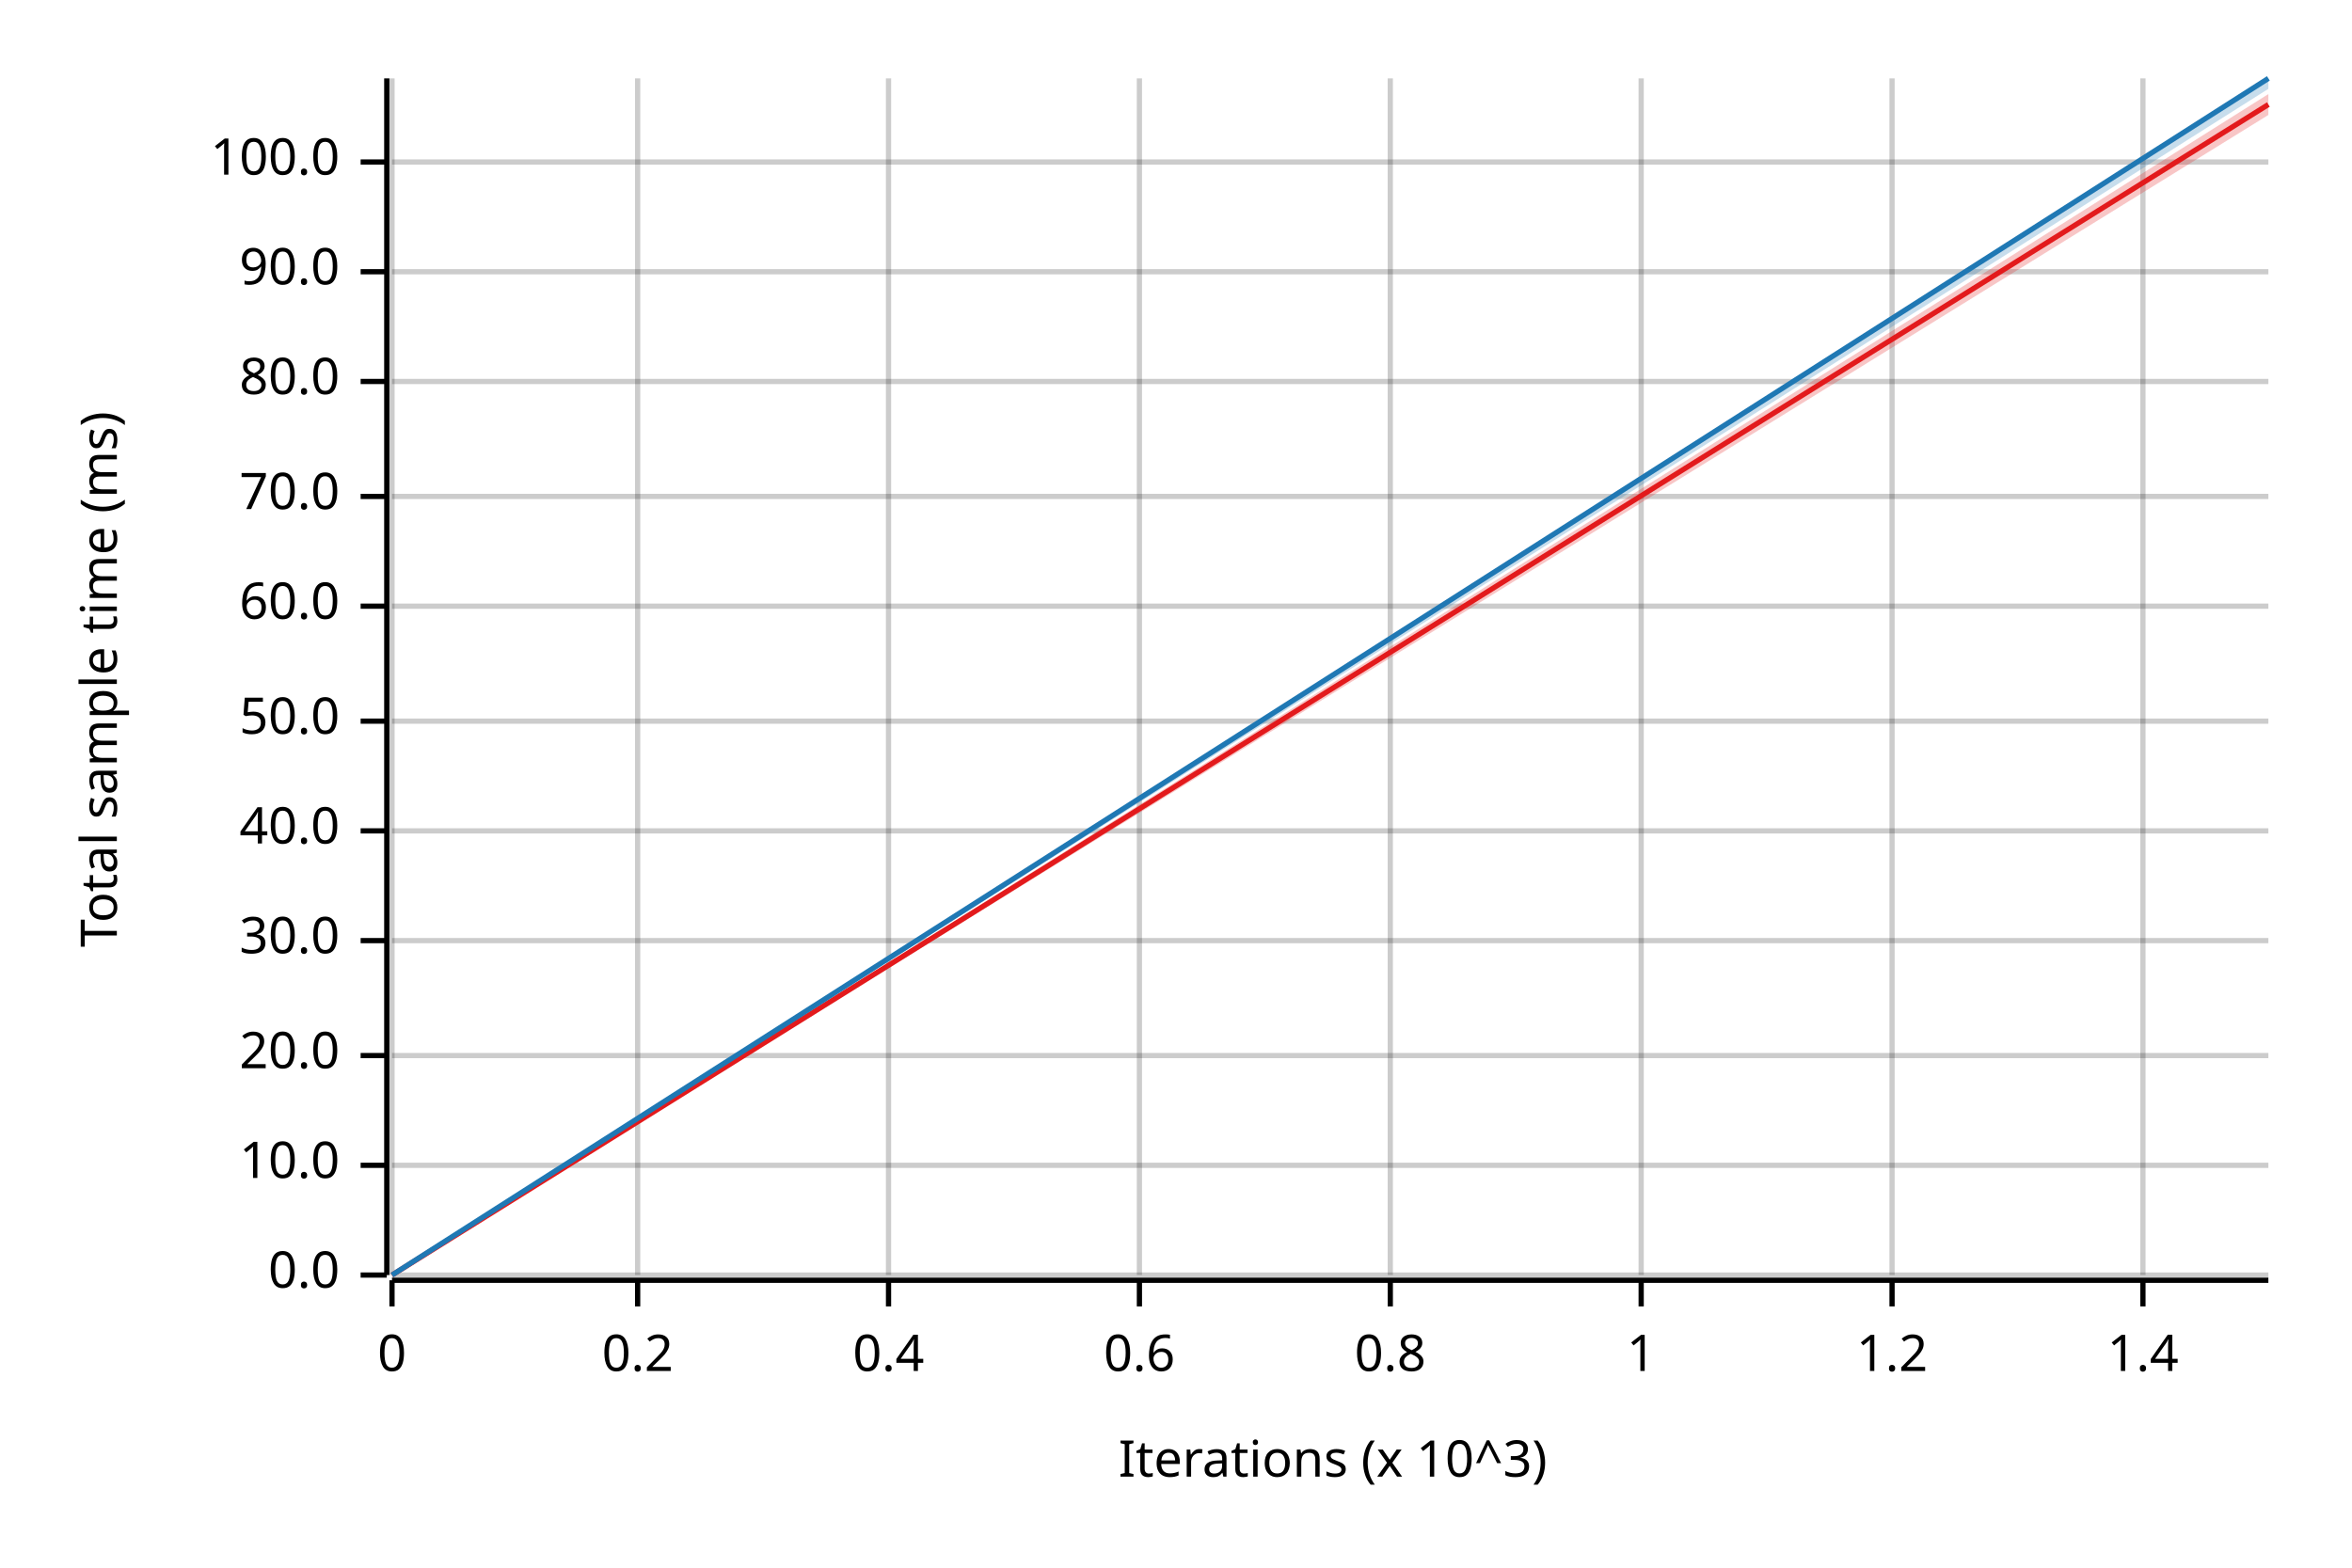
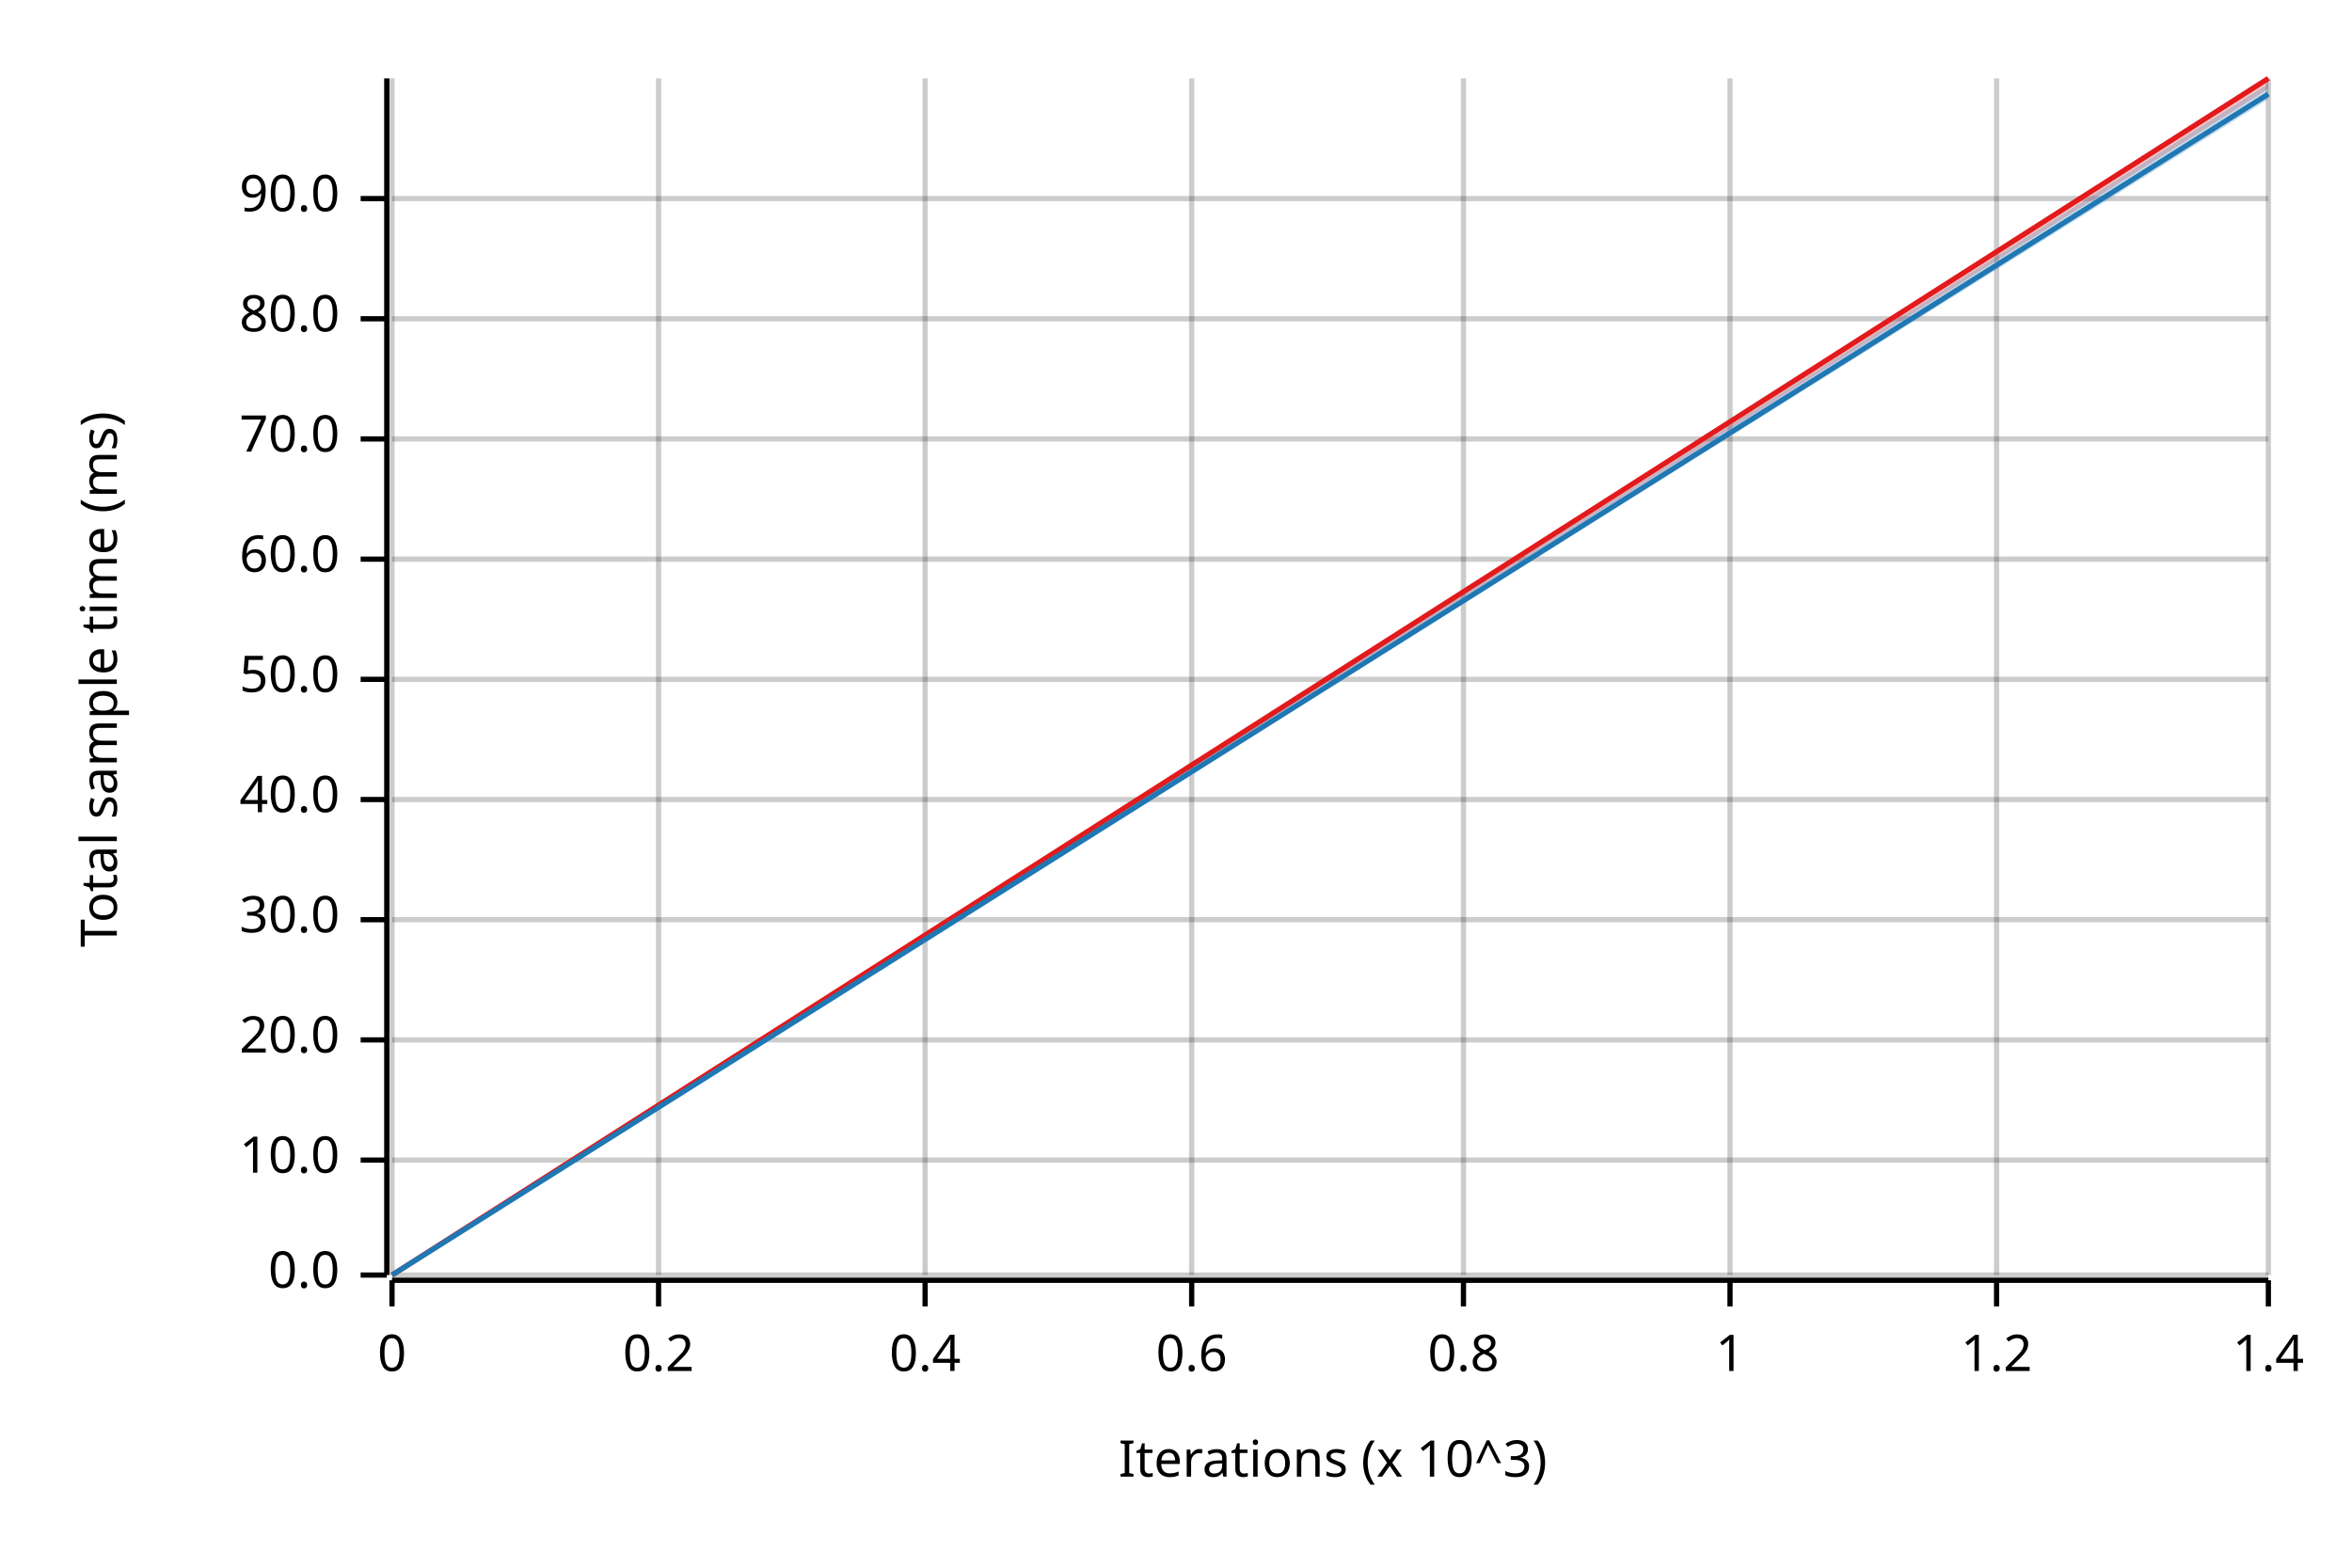
<svg xmlns="http://www.w3.org/2000/svg" width="450" height="300" viewBox="0 0 450 300">
  <text x="15" y="130" dy="0.76em" text-anchor="middle" font-family="sans-serif" font-size="9.677" opacity="1" fill="#000000" transform="rotate(270, 15, 130)">
Total sample time (ms)
</text>
  <text x="255" y="285" dy="-0.5ex" text-anchor="middle" font-family="sans-serif" font-size="9.677" opacity="1" fill="#000000">
Iterations (x 10^3)
</text>
  <line opacity="0.2" stroke="#000000" stroke-width="1" x1="75" y1="244" x2="75" y2="15" />
-   <line opacity="0.2" stroke="#000000" stroke-width="1" x1="122" y1="244" x2="122" y2="15" />
-   <line opacity="0.2" stroke="#000000" stroke-width="1" x1="170" y1="244" x2="170" y2="15" />
-   <line opacity="0.2" stroke="#000000" stroke-width="1" x1="218" y1="244" x2="218" y2="15" />
-   <line opacity="0.2" stroke="#000000" stroke-width="1" x1="266" y1="244" x2="266" y2="15" />
-   <line opacity="0.2" stroke="#000000" stroke-width="1" x1="314" y1="244" x2="314" y2="15" />
-   <line opacity="0.2" stroke="#000000" stroke-width="1" x1="362" y1="244" x2="362" y2="15" />
-   <line opacity="0.2" stroke="#000000" stroke-width="1" x1="410" y1="244" x2="410" y2="15" />
+   <line opacity="0.2" stroke="#000000" stroke-width="1" x1="126" y1="244" x2="126" y2="15" />
+   <line opacity="0.2" stroke="#000000" stroke-width="1" x1="177" y1="244" x2="177" y2="15" />
+   <line opacity="0.2" stroke="#000000" stroke-width="1" x1="228" y1="244" x2="228" y2="15" />
+   <line opacity="0.2" stroke="#000000" stroke-width="1" x1="280" y1="244" x2="280" y2="15" />
+   <line opacity="0.2" stroke="#000000" stroke-width="1" x1="331" y1="244" x2="331" y2="15" />
+   <line opacity="0.2" stroke="#000000" stroke-width="1" x1="382" y1="244" x2="382" y2="15" />
+   <line opacity="0.2" stroke="#000000" stroke-width="1" x1="434" y1="244" x2="434" y2="15" />
  <line opacity="0.2" stroke="#000000" stroke-width="1" x1="75" y1="244" x2="434" y2="244" />
-   <line opacity="0.2" stroke="#000000" stroke-width="1" x1="75" y1="223" x2="434" y2="223" />
-   <line opacity="0.2" stroke="#000000" stroke-width="1" x1="75" y1="202" x2="434" y2="202" />
-   <line opacity="0.2" stroke="#000000" stroke-width="1" x1="75" y1="180" x2="434" y2="180" />
-   <line opacity="0.2" stroke="#000000" stroke-width="1" x1="75" y1="159" x2="434" y2="159" />
-   <line opacity="0.2" stroke="#000000" stroke-width="1" x1="75" y1="138" x2="434" y2="138" />
-   <line opacity="0.2" stroke="#000000" stroke-width="1" x1="75" y1="116" x2="434" y2="116" />
-   <line opacity="0.2" stroke="#000000" stroke-width="1" x1="75" y1="95" x2="434" y2="95" />
-   <line opacity="0.2" stroke="#000000" stroke-width="1" x1="75" y1="73" x2="434" y2="73" />
-   <line opacity="0.2" stroke="#000000" stroke-width="1" x1="75" y1="52" x2="434" y2="52" />
-   <line opacity="0.2" stroke="#000000" stroke-width="1" x1="75" y1="31" x2="434" y2="31" />
+   <line opacity="0.2" stroke="#000000" stroke-width="1" x1="75" y1="222" x2="434" y2="222" />
+   <line opacity="0.2" stroke="#000000" stroke-width="1" x1="75" y1="199" x2="434" y2="199" />
+   <line opacity="0.2" stroke="#000000" stroke-width="1" x1="75" y1="176" x2="434" y2="176" />
+   <line opacity="0.2" stroke="#000000" stroke-width="1" x1="75" y1="153" x2="434" y2="153" />
+   <line opacity="0.2" stroke="#000000" stroke-width="1" x1="75" y1="130" x2="434" y2="130" />
+   <line opacity="0.2" stroke="#000000" stroke-width="1" x1="75" y1="107" x2="434" y2="107" />
+   <line opacity="0.2" stroke="#000000" stroke-width="1" x1="75" y1="84" x2="434" y2="84" />
+   <line opacity="0.2" stroke="#000000" stroke-width="1" x1="75" y1="61" x2="434" y2="61" />
+   <line opacity="0.2" stroke="#000000" stroke-width="1" x1="75" y1="38" x2="434" y2="38" />
  <polyline fill="none" opacity="1" stroke="#000000" stroke-width="1" points="74,15 74,244 " />
  <text x="65" y="244" dy="0.5ex" text-anchor="end" font-family="sans-serif" font-size="9.677" opacity="1" fill="#000000">
0.0
</text>
  <polyline fill="none" opacity="1" stroke="#000000" stroke-width="1" points="69,244 74,244 " />
-   <text x="65" y="223" dy="0.5ex" text-anchor="end" font-family="sans-serif" font-size="9.677" opacity="1" fill="#000000">
+   <text x="65" y="222" dy="0.5ex" text-anchor="end" font-family="sans-serif" font-size="9.677" opacity="1" fill="#000000">
10.0
</text>
-   <polyline fill="none" opacity="1" stroke="#000000" stroke-width="1" points="69,223 74,223 " />
-   <text x="65" y="202" dy="0.5ex" text-anchor="end" font-family="sans-serif" font-size="9.677" opacity="1" fill="#000000">
+   <polyline fill="none" opacity="1" stroke="#000000" stroke-width="1" points="69,222 74,222 " />
+   <text x="65" y="199" dy="0.5ex" text-anchor="end" font-family="sans-serif" font-size="9.677" opacity="1" fill="#000000">
20.0
</text>
-   <polyline fill="none" opacity="1" stroke="#000000" stroke-width="1" points="69,202 74,202 " />
-   <text x="65" y="180" dy="0.5ex" text-anchor="end" font-family="sans-serif" font-size="9.677" opacity="1" fill="#000000">
+   <polyline fill="none" opacity="1" stroke="#000000" stroke-width="1" points="69,199 74,199 " />
+   <text x="65" y="176" dy="0.5ex" text-anchor="end" font-family="sans-serif" font-size="9.677" opacity="1" fill="#000000">
30.0
</text>
-   <polyline fill="none" opacity="1" stroke="#000000" stroke-width="1" points="69,180 74,180 " />
-   <text x="65" y="159" dy="0.5ex" text-anchor="end" font-family="sans-serif" font-size="9.677" opacity="1" fill="#000000">
+   <polyline fill="none" opacity="1" stroke="#000000" stroke-width="1" points="69,176 74,176 " />
+   <text x="65" y="153" dy="0.5ex" text-anchor="end" font-family="sans-serif" font-size="9.677" opacity="1" fill="#000000">
40.0
</text>
-   <polyline fill="none" opacity="1" stroke="#000000" stroke-width="1" points="69,159 74,159 " />
-   <text x="65" y="138" dy="0.5ex" text-anchor="end" font-family="sans-serif" font-size="9.677" opacity="1" fill="#000000">
+   <polyline fill="none" opacity="1" stroke="#000000" stroke-width="1" points="69,153 74,153 " />
+   <text x="65" y="130" dy="0.5ex" text-anchor="end" font-family="sans-serif" font-size="9.677" opacity="1" fill="#000000">
50.0
</text>
-   <polyline fill="none" opacity="1" stroke="#000000" stroke-width="1" points="69,138 74,138 " />
-   <text x="65" y="116" dy="0.5ex" text-anchor="end" font-family="sans-serif" font-size="9.677" opacity="1" fill="#000000">
+   <polyline fill="none" opacity="1" stroke="#000000" stroke-width="1" points="69,130 74,130 " />
+   <text x="65" y="107" dy="0.5ex" text-anchor="end" font-family="sans-serif" font-size="9.677" opacity="1" fill="#000000">
60.0
</text>
-   <polyline fill="none" opacity="1" stroke="#000000" stroke-width="1" points="69,116 74,116 " />
-   <text x="65" y="95" dy="0.5ex" text-anchor="end" font-family="sans-serif" font-size="9.677" opacity="1" fill="#000000">
+   <polyline fill="none" opacity="1" stroke="#000000" stroke-width="1" points="69,107 74,107 " />
+   <text x="65" y="84" dy="0.5ex" text-anchor="end" font-family="sans-serif" font-size="9.677" opacity="1" fill="#000000">
70.0
</text>
-   <polyline fill="none" opacity="1" stroke="#000000" stroke-width="1" points="69,95 74,95 " />
-   <text x="65" y="73" dy="0.5ex" text-anchor="end" font-family="sans-serif" font-size="9.677" opacity="1" fill="#000000">
+   <polyline fill="none" opacity="1" stroke="#000000" stroke-width="1" points="69,84 74,84 " />
+   <text x="65" y="61" dy="0.5ex" text-anchor="end" font-family="sans-serif" font-size="9.677" opacity="1" fill="#000000">
80.0
</text>
-   <polyline fill="none" opacity="1" stroke="#000000" stroke-width="1" points="69,73 74,73 " />
-   <text x="65" y="52" dy="0.5ex" text-anchor="end" font-family="sans-serif" font-size="9.677" opacity="1" fill="#000000">
+   <polyline fill="none" opacity="1" stroke="#000000" stroke-width="1" points="69,61 74,61 " />
+   <text x="65" y="38" dy="0.5ex" text-anchor="end" font-family="sans-serif" font-size="9.677" opacity="1" fill="#000000">
90.0
</text>
-   <polyline fill="none" opacity="1" stroke="#000000" stroke-width="1" points="69,52 74,52 " />
-   <text x="65" y="31" dy="0.5ex" text-anchor="end" font-family="sans-serif" font-size="9.677" opacity="1" fill="#000000">
- 100.0
- </text>
-   <polyline fill="none" opacity="1" stroke="#000000" stroke-width="1" points="69,31 74,31 " />
+   <polyline fill="none" opacity="1" stroke="#000000" stroke-width="1" points="69,38 74,38 " />
  <polyline fill="none" opacity="1" stroke="#000000" stroke-width="1" points="75,245 434,245 " />
  <text x="75" y="255" dy="0.76em" text-anchor="middle" font-family="sans-serif" font-size="9.677" opacity="1" fill="#000000">
0
</text>
  <polyline fill="none" opacity="1" stroke="#000000" stroke-width="1" points="75,245 75,250 " />
-   <text x="122" y="255" dy="0.76em" text-anchor="middle" font-family="sans-serif" font-size="9.677" opacity="1" fill="#000000">
+   <text x="126" y="255" dy="0.76em" text-anchor="middle" font-family="sans-serif" font-size="9.677" opacity="1" fill="#000000">
0.2
</text>
-   <polyline fill="none" opacity="1" stroke="#000000" stroke-width="1" points="122,245 122,250 " />
-   <text x="170" y="255" dy="0.76em" text-anchor="middle" font-family="sans-serif" font-size="9.677" opacity="1" fill="#000000">
+   <polyline fill="none" opacity="1" stroke="#000000" stroke-width="1" points="126,245 126,250 " />
+   <text x="177" y="255" dy="0.76em" text-anchor="middle" font-family="sans-serif" font-size="9.677" opacity="1" fill="#000000">
0.4
</text>
-   <polyline fill="none" opacity="1" stroke="#000000" stroke-width="1" points="170,245 170,250 " />
-   <text x="218" y="255" dy="0.76em" text-anchor="middle" font-family="sans-serif" font-size="9.677" opacity="1" fill="#000000">
+   <polyline fill="none" opacity="1" stroke="#000000" stroke-width="1" points="177,245 177,250 " />
+   <text x="228" y="255" dy="0.76em" text-anchor="middle" font-family="sans-serif" font-size="9.677" opacity="1" fill="#000000">
0.6
</text>
-   <polyline fill="none" opacity="1" stroke="#000000" stroke-width="1" points="218,245 218,250 " />
-   <text x="266" y="255" dy="0.76em" text-anchor="middle" font-family="sans-serif" font-size="9.677" opacity="1" fill="#000000">
+   <polyline fill="none" opacity="1" stroke="#000000" stroke-width="1" points="228,245 228,250 " />
+   <text x="280" y="255" dy="0.76em" text-anchor="middle" font-family="sans-serif" font-size="9.677" opacity="1" fill="#000000">
0.8
</text>
-   <polyline fill="none" opacity="1" stroke="#000000" stroke-width="1" points="266,245 266,250 " />
-   <text x="314" y="255" dy="0.76em" text-anchor="middle" font-family="sans-serif" font-size="9.677" opacity="1" fill="#000000">
+   <polyline fill="none" opacity="1" stroke="#000000" stroke-width="1" points="280,245 280,250 " />
+   <text x="331" y="255" dy="0.76em" text-anchor="middle" font-family="sans-serif" font-size="9.677" opacity="1" fill="#000000">
1
</text>
-   <polyline fill="none" opacity="1" stroke="#000000" stroke-width="1" points="314,245 314,250 " />
-   <text x="362" y="255" dy="0.76em" text-anchor="middle" font-family="sans-serif" font-size="9.677" opacity="1" fill="#000000">
+   <polyline fill="none" opacity="1" stroke="#000000" stroke-width="1" points="331,245 331,250 " />
+   <text x="382" y="255" dy="0.76em" text-anchor="middle" font-family="sans-serif" font-size="9.677" opacity="1" fill="#000000">
1.2
</text>
-   <polyline fill="none" opacity="1" stroke="#000000" stroke-width="1" points="362,245 362,250 " />
-   <text x="410" y="255" dy="0.76em" text-anchor="middle" font-family="sans-serif" font-size="9.677" opacity="1" fill="#000000">
+   <polyline fill="none" opacity="1" stroke="#000000" stroke-width="1" points="382,245 382,250 " />
+   <text x="434" y="255" dy="0.76em" text-anchor="middle" font-family="sans-serif" font-size="9.677" opacity="1" fill="#000000">
1.4
</text>
-   <polyline fill="none" opacity="1" stroke="#000000" stroke-width="1" points="410,245 410,250 " />
-   <polyline fill="none" opacity="1" stroke="#E31A1C" stroke-width="1" points="75,244 434,20 " />
-   <polygon opacity="0.25" fill="#E31A1C" points="75,244 434,22 434,18 " />
-   <polyline fill="none" opacity="1" stroke="#1F78B4" stroke-width="1" points="75,244 434,15 " />
-   <polygon opacity="0.25" fill="#1F78B4" points="75,244 434,17 434,15 " />
+   <polyline fill="none" opacity="1" stroke="#000000" stroke-width="1" points="434,245 434,250 " />
+   <polyline fill="none" opacity="1" stroke="#E31A1C" stroke-width="1" points="75,244 434,15 " />
+   <polygon opacity="0.25" fill="#E31A1C" points="75,244 434,17 434,15 " />
+   <polyline fill="none" opacity="1" stroke="#1F78B4" stroke-width="1" points="75,244 434,18 " />
+   <polygon opacity="0.25" fill="#1F78B4" points="75,244 434,19 434,16 " />
</svg>
